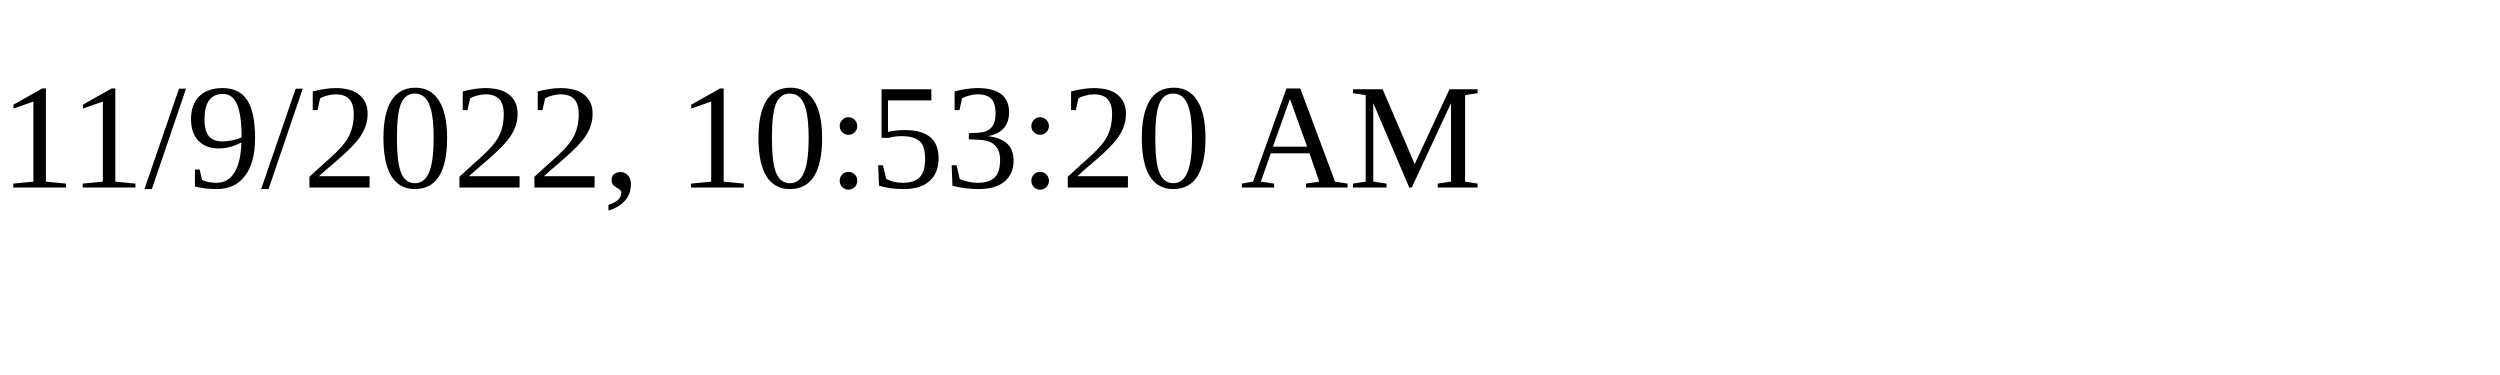
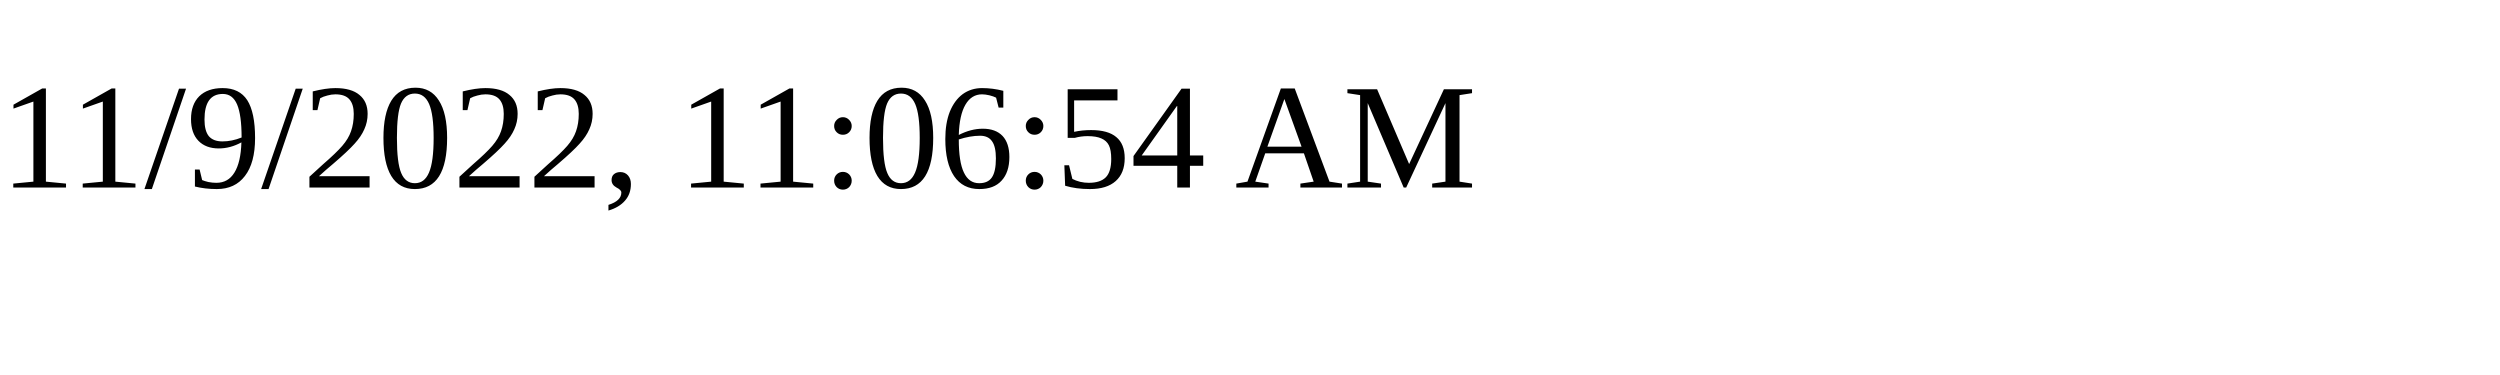
<svg xmlns="http://www.w3.org/2000/svg" height="30" width="200">
-   <text x="0" y="15">11/9/2022, 10:53:20 AM</text>
+   <text x="0" y="15">11/9/2022, 11:06:54 AM</text>
</svg>
